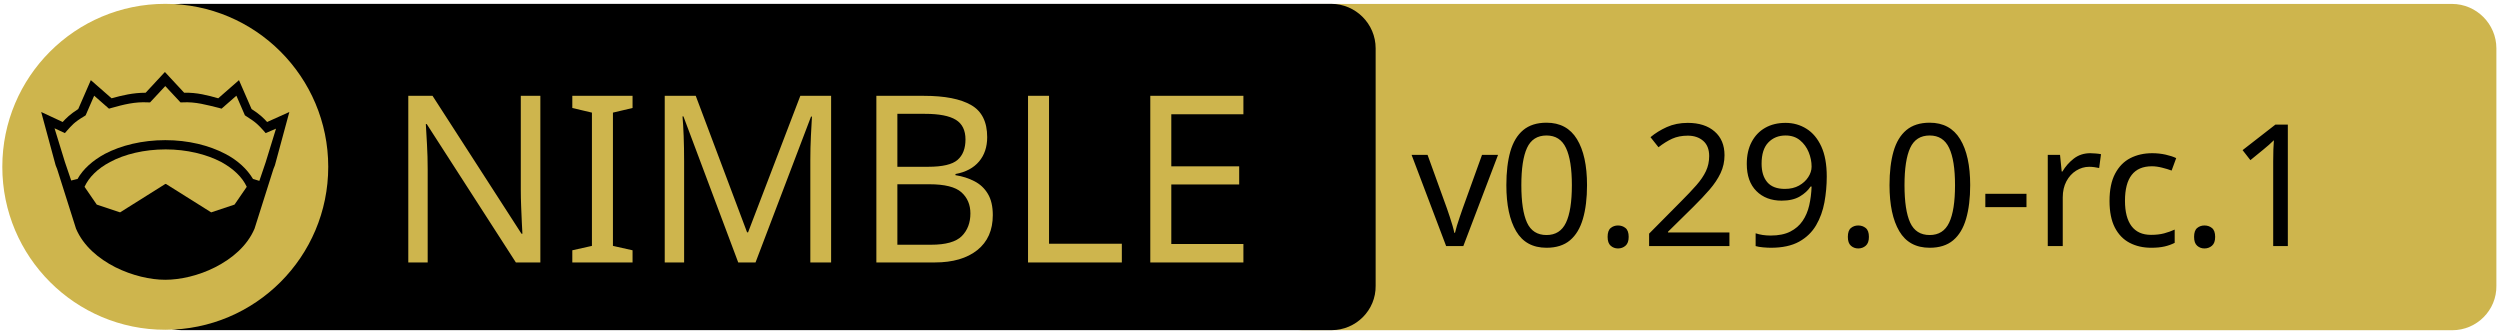
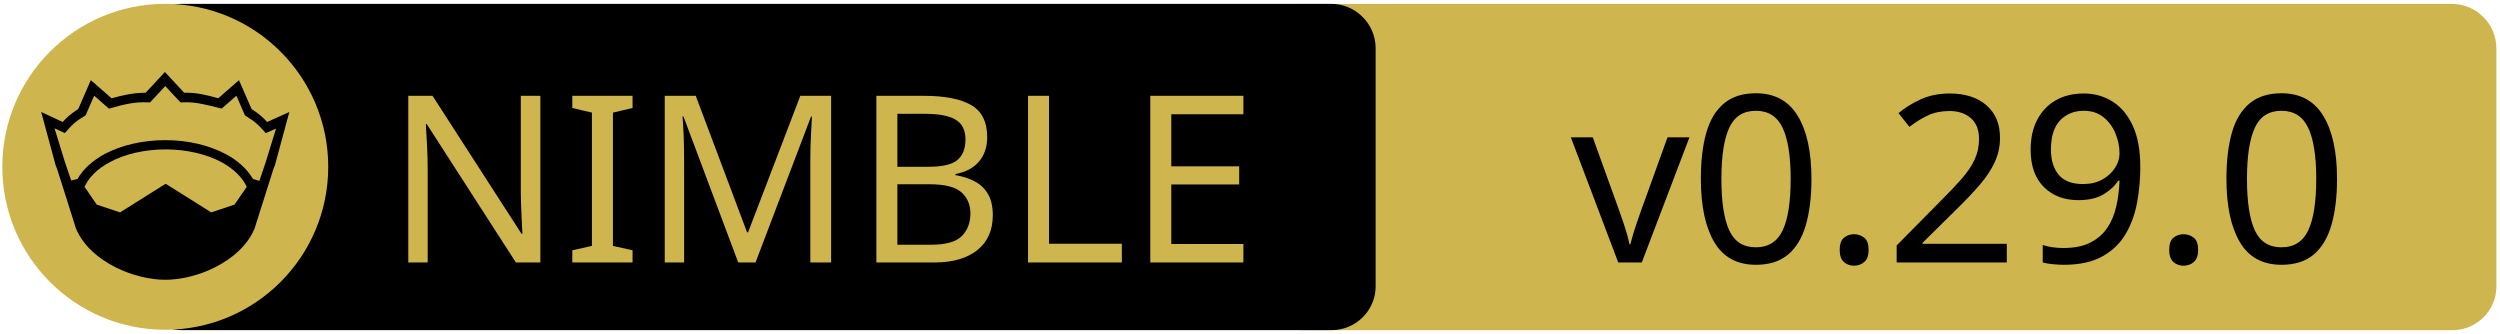
<svg xmlns="http://www.w3.org/2000/svg" xmlns:xlink="http://www.w3.org/1999/xlink" width="675" height="90" xml:space="preserve" version="1.1">
  <a xlink:href="https://github.com/waku-org/nwaku">
    <g>
      <path fill="#CEB54D" id="svg_15" d="m662.123,89.159l-310.5,0c-6.6,0 -12,-5.4 -12,-12l0,-64.1c0,-6.6 5.4,-12 12,-12l310.4,0c6.6,0 12,5.4 12,12l0,64.1c0.1,6.6 -5.3,12 -11.9,12z" />
      <path id="svg_1" d="m359.524,89.139l-310.5,0c-6.6,0 -12,-5.4 -12,-12l0,-64.1c0,-6.6 5.4,-12 12,-12l310.4,0c6.6,0 12,5.4 12,12l0,64.1c0.1,6.6 -5.3,12 -11.9,12z" />
      <rect id="svg_2" fill="none" height="45.9" width="315.3" class="st0" y="24.539" x="60.224" />
      <circle id="svg_4" fill="#CEB54D" r="44" cy="45.039" cx="44.624" class="st1" />
      <g id="XMLID_4_">
        <path id="svg_5" d="m78.124,30.239l-3.9,14.4l-0.4,1l-5.1,16.1c0,0 0,0 0,0c-2,4.7 -6.1,8.1 -10.6,10.4c-4.5,2.3 -9.5,3.4 -13.5,3.4c-4,0 -8.9,-1.1 -13.5,-3.4c-4.5,-2.3 -8.6,-5.7 -10.6,-10.4c0,0 0,0 0,0l-5.1,-16.1l-0.4,-1l-3.9,-14.4l5.8,2.7c0.9,-1 2,-2.1 4.2,-3.5l3.4,-7.8l5.6,4.9c2.9,-0.8 5.8,-1.5 9.2,-1.5l5.2,-5.6l5.2,5.6c3.4,-0.1 6.4,0.7 9.2,1.5l5.6,-4.9l3.4,7.8c2.2,1.4 3.3,2.5 4.2,3.5l6,-2.7z" />
        <g id="XMLID_6_">
          <g id="svg_6">
            <path id="svg_7" fill="#CEB54D" d="m66.624,50.439l-3.3,4.8l-6.3,2.1l-12.1,-7.6c-0.1,-0.1 -0.3,-0.1 -0.4,0l-12.1,7.6l-6.3,-2.1l-3.3,-4.8c1.2,-2.6 3.5,-4.9 6.9,-6.7c3.9,-2.1 9.2,-3.4 15,-3.4c5.7,0 11,1.3 15,3.4c3.3,1.8 5.7,4.1 6.9,6.7z" class="st1" />
          </g>
          <g id="svg_8" />
        </g>
        <g id="XMLID_5_">
          <g id="svg_9">
            <path id="svg_10" fill="#CEB54D" d="m74.524,34.739l-2.8,9.1l-1.7,5l-1.6,-0.5c0,0 -0.1,0 -0.1,0c-1.6,-2.7 -4.2,-5.1 -7.5,-6.8c-4.4,-2.3 -10,-3.7 -16.2,-3.7c-6.2,0 -11.9,1.4 -16.3,3.7c-3.3,1.8 -5.9,4.1 -7.4,6.8c0,0 -0.1,0 -0.1,0l-1.6,0.4l-1.7,-5l-2.8,-9.1l2.8,1.3l0.6,-0.7c1.2,-1.3 1.8,-2.2 4.7,-3.9l0.3,-0.2l2.3,-5.3l4,3.5l0.7,-0.2c3.2,-0.9 6.3,-1.7 9.8,-1.5l0.6,0l4.1,-4.4l4.1,4.4l0.6,0c3.5,-0.2 6.5,0.7 9.8,1.5l0.7,0.2l4,-3.5l2.3,5.3l0.3,0.2c2.9,1.8 3.5,2.6 4.7,3.9l0.6,0.7l2.8,-1.2z" class="st1" />
          </g>
          <g id="svg_11" />
        </g>
      </g>
      <text x="-442" y="-350.021" id="svg_16" font-size="63px" font-family="'PT Sans Caption', 'Tahoma', 'Helvetica Neue Medium', 'PT Sans', sans-serif" fill="#CEB54D" class="st1 st2 st3" transform="matrix(1 0 0 1 546.13 420.879)">NIMBLE</text>
-       <text x="-165" y="-354.438" id="svg_17" font-size="45.938px" font-family="'PT Sans Caption', 'Tahoma', 'Helvetica Neue Medium', 'PT Sans', sans-serif" fill="#000000" class="st1 st2 st3" transform="matrix(1 0 0 1 546.13 420.879)">v0.29.0-rc.1</text>
+       <text x="-122.0" y="-350.012" id="svg_17" font-size="63.012px" font-family="'PT Sans Caption', 'Tahoma', 'Helvetica Neue Medium', 'PT Sans', sans-serif" fill="#000000" class="st1 st2 st3" transform="matrix(1 0 0 1 546.13 420.879)">v0.29.0</text>
    </g>
  </a>
</svg>
